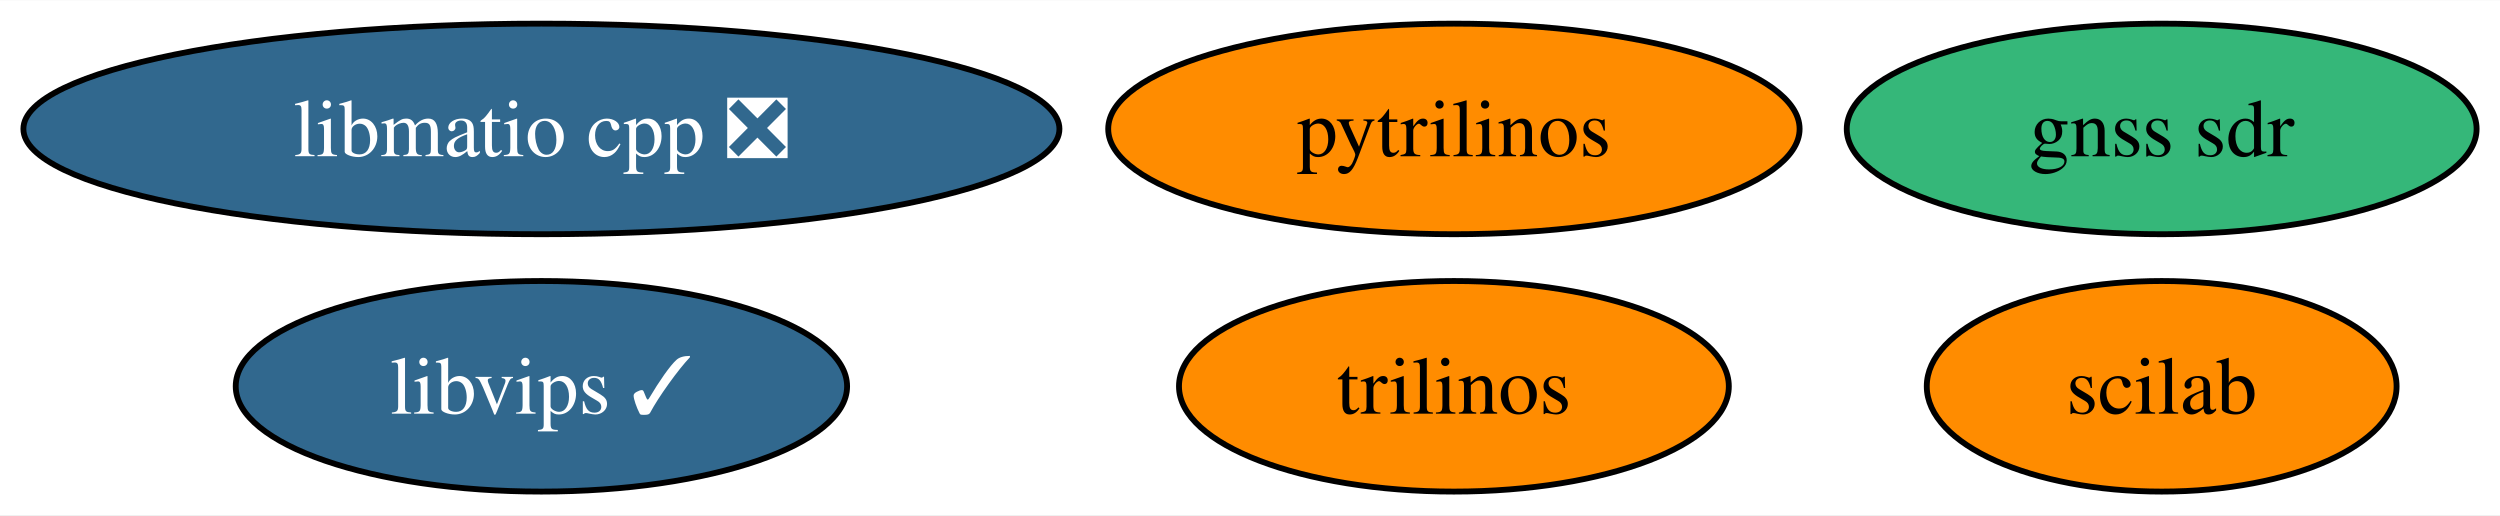
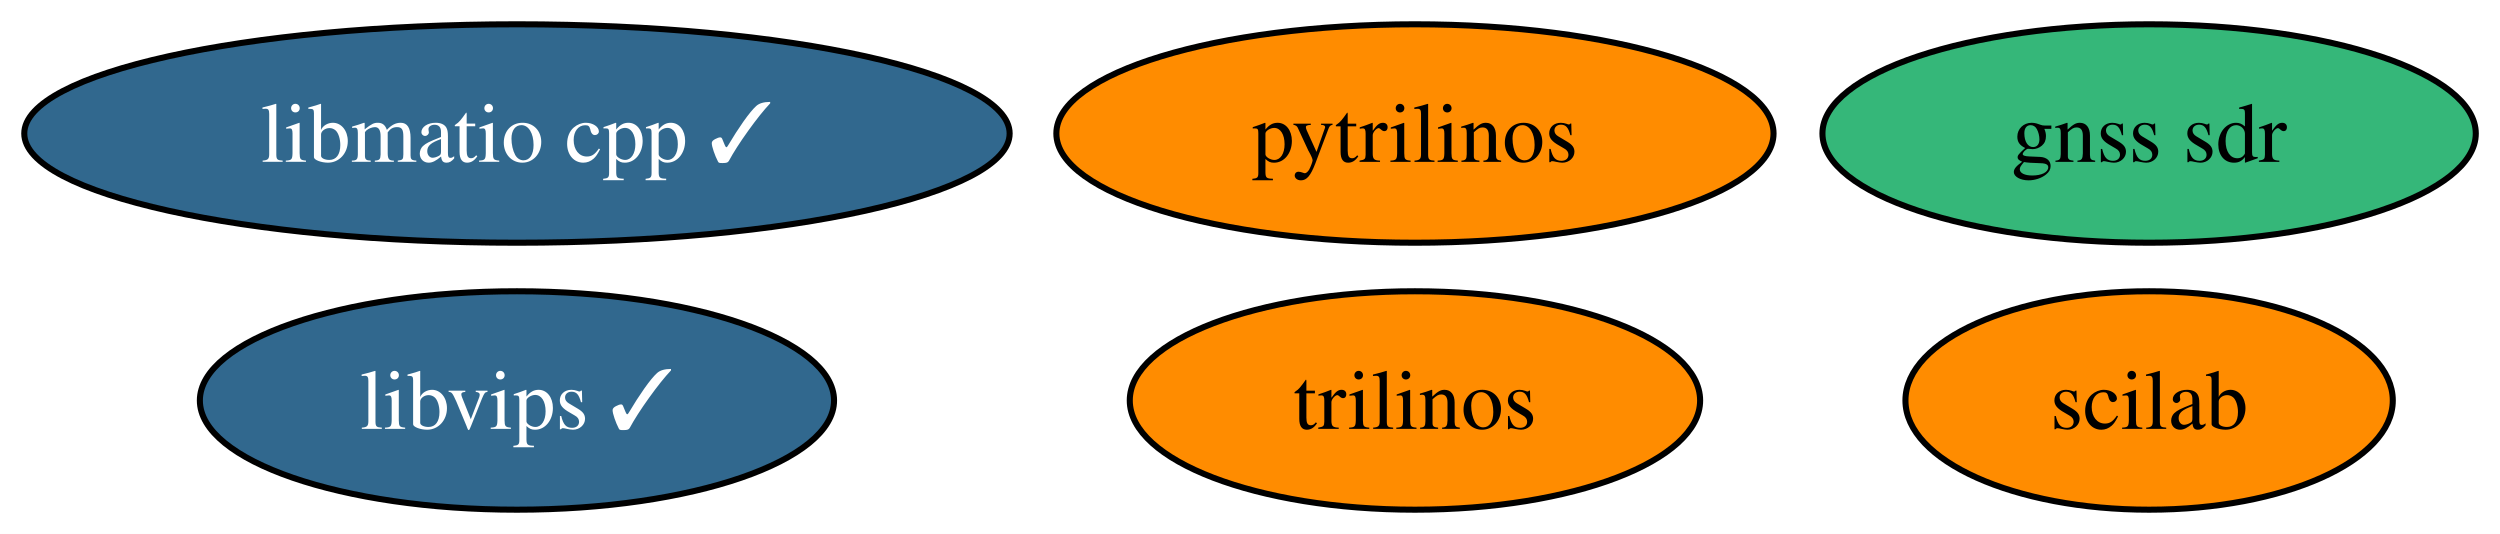
- <svg xmlns="http://www.w3.org/2000/svg" xmlns:xlink="http://www.w3.org/1999/xlink" width="427pt" height="88pt" viewBox="0.00 0.00 427.40 88.00">
+ <svg xmlns="http://www.w3.org/2000/svg" xmlns:xlink="http://www.w3.org/1999/xlink" width="412pt" height="88pt" viewBox="0.00 0.00 412.03 88.00">
  <g id="graph0" class="graph" transform="scale(1 1) rotate(0) translate(4 84)">
-     <polygon fill="white" stroke="none" points="-4,4 -4,-84 423.4,-84 423.4,4 -4,4" />
+     <polygon fill="white" stroke="none" points="-4,4 -4,-84 408.03,-84 408.03,4 -4,4" />
    <g id="node1" class="node">
      <g id="a_node1">
        <a xlink:href="https://github.com/conda-forge/pytrilinos-feedstock" xlink:title="pytrilinos">
-           <ellipse fill="#ff8c00" stroke="black" cx="244.56" cy="-62" rx="59.1" ry="18" />
-           <text text-anchor="middle" x="244.56" y="-57.33" font-family="Times,serif" font-size="14.00">pytrilinos</text>
+           <ellipse fill="#ff8c00" stroke="black" cx="229.2" cy="-62" rx="59.1" ry="18" />
+           <text text-anchor="middle" x="229.2" y="-57.33" font-family="Times,serif" font-size="14.00">pytrilinos</text>
        </a>
      </g>
    </g>
    <g id="node2" class="node">
      <g id="a_node2">
        <a xlink:href="https://github.com/conda-forge/trilinos-feedstock" xlink:title="trilinos">
-           <ellipse fill="#ff8c00" stroke="black" cx="244.56" cy="-18" rx="47" ry="18" />
-           <text text-anchor="middle" x="244.56" y="-13.32" font-family="Times,serif" font-size="14.00">trilinos</text>
+           <ellipse fill="#ff8c00" stroke="black" cx="229.2" cy="-18" rx="47" ry="18" />
+           <text text-anchor="middle" x="229.2" y="-13.32" font-family="Times,serif" font-size="14.00">trilinos</text>
        </a>
      </g>
    </g>
    <g id="node3" class="node">
      <g id="a_node3">
        <a xlink:href="https://github.com/conda-forge/scilab-feedstock" xlink:title="scilab">
-           <ellipse fill="#ff8c00" stroke="black" cx="365.56" cy="-18" rx="40.16" ry="18" />
-           <text text-anchor="middle" x="365.56" y="-13.32" font-family="Times,serif" font-size="14.00">scilab</text>
+           <ellipse fill="#ff8c00" stroke="black" cx="350.2" cy="-18" rx="40.16" ry="18" />
+           <text text-anchor="middle" x="350.2" y="-13.32" font-family="Times,serif" font-size="14.00">scilab</text>
        </a>
      </g>
    </g>
    <g id="node4" class="node">
      <g id="a_node4">
        <a xlink:href="https://github.com/conda-forge/libvips-feedstock/pull/96" xlink:title="libvips ✓">
-           <ellipse fill="#31688e" stroke="black" cx="88.56" cy="-18" rx="52.26" ry="18" />
-           <text text-anchor="middle" x="88.56" y="-13.32" font-family="Times,serif" font-size="14.00" fill="white">libvips ✓</text>
+           <ellipse fill="#31688e" stroke="black" cx="81.2" cy="-18" rx="52.26" ry="18" />
+           <text text-anchor="middle" x="81.2" y="-13.32" font-family="Times,serif" font-size="14.00" fill="white">libvips ✓</text>
        </a>
      </g>
    </g>
    <g id="node5" class="node">
      <g id="a_node5">
-         <a xlink:href="https://github.com/conda-forge/libmatio-cpp-feedstock/pull/11" xlink:title="libmatio cpp ❎">
-           <ellipse fill="#31688e" stroke="black" cx="88.56" cy="-62" rx="88.56" ry="18" />
-           <text text-anchor="middle" x="88.56" y="-57.33" font-family="Times,serif" font-size="14.00" fill="white">libmatio cpp ❎</text>
+         <a xlink:href="https://github.com/conda-forge/libmatio-cpp-feedstock/pull/11" xlink:title="libmatio cpp ✓">
+           <ellipse fill="#31688e" stroke="black" cx="81.2" cy="-62" rx="81.2" ry="18" />
+           <text text-anchor="middle" x="81.2" y="-57.33" font-family="Times,serif" font-size="14.00" fill="white">libmatio cpp ✓</text>
        </a>
      </g>
    </g>
    <g id="node6" class="node">
      <g id="a_node6">
        <a xlink:href="https://github.com/conda-forge/gnss-sdr-feedstock" xlink:title="gnss sdr">
-           <ellipse fill="#35b779" stroke="black" cx="365.56" cy="-62" rx="53.84" ry="18" />
-           <text text-anchor="middle" x="365.56" y="-57.33" font-family="Times,serif" font-size="14.00">gnss sdr</text>
+           <ellipse fill="#35b779" stroke="black" cx="350.2" cy="-62" rx="53.84" ry="18" />
+           <text text-anchor="middle" x="350.2" y="-57.33" font-family="Times,serif" font-size="14.00">gnss sdr</text>
        </a>
      </g>
    </g>
  </g>
</svg>
